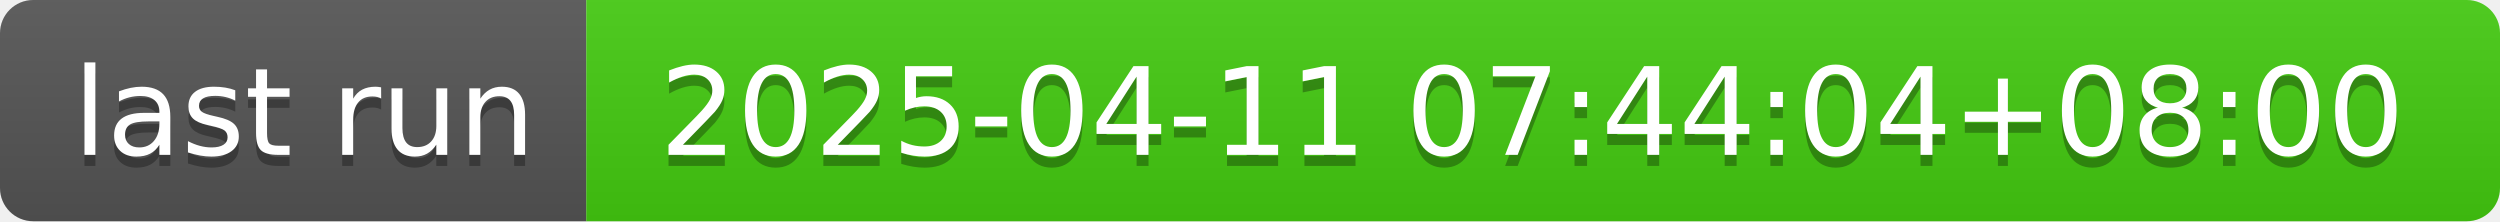
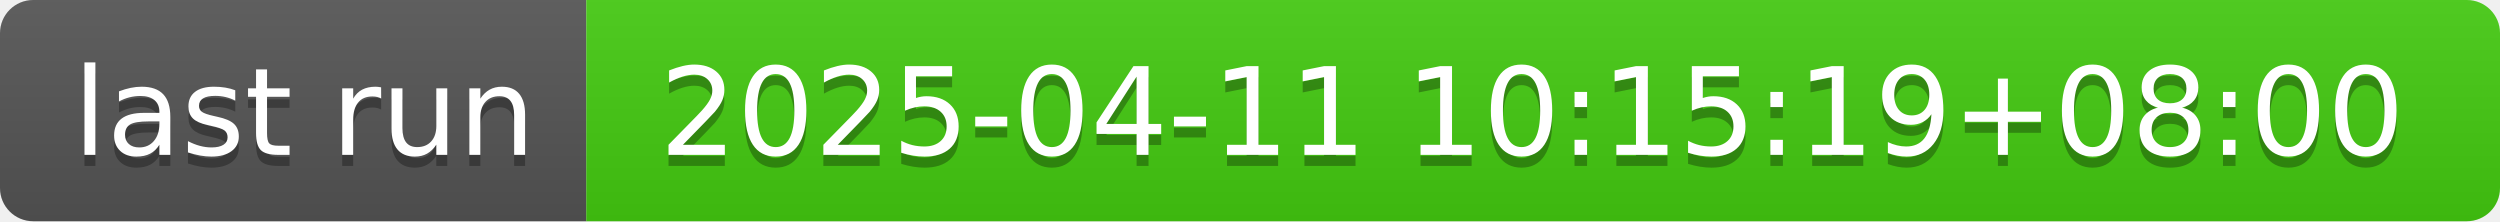
- <svg xmlns="http://www.w3.org/2000/svg" width="226" height="20" role="img" aria-label="last run: 2025-04-11 07:44:04+08:00">
+ <svg xmlns="http://www.w3.org/2000/svg" width="226" height="20" role="img" aria-label="last run: 2025-04-11 10:15:19+08:00">
  <linearGradient id="s" x2="0" y2="100%">
    <stop offset="0" stop-color="#bbb" stop-opacity=".1" />
    <stop offset="1" stop-opacity=".1" />
  </linearGradient>
  <clipPath id="r">
    <rect width="226" height="20" rx="3" fill="#fff" />
  </clipPath>
  <g clip-path="url(#r)">
    <rect width="53" height="20" fill="#555" />
    <rect x="53" width="173" height="20" fill="#4c1" />
    <rect width="226" height="20" fill="url(#s)" />
  </g>
  <g fill="#fff" text-anchor="middle" font-family="Verdana,Geneva,DejaVu Sans,sans-serif" text-rendering="geometricPrecision" font-size="110">
    <text aria-hidden="true" x="275" y="150" fill="#010101" fill-opacity=".3" transform="scale(.1)" textLength="430">last run</text>
    <text x="275" y="140" transform="scale(.1)" fill="#fff" textLength="430">last run</text>
-     <text aria-hidden="true" x="1385" y="150" fill="#010101" fill-opacity=".3" transform="scale(.1)" textLength="1630">2025-04-11 07:44:04+08:00</text>
-     <text x="1385" y="140" transform="scale(.1)" fill="#fff" textLength="1630">2025-04-11 07:44:04+08:00</text>
+     <text aria-hidden="true" x="1385" y="150" fill="#010101" fill-opacity=".3" transform="scale(.1)" textLength="1630">2025-04-11 10:15:19+08:00</text>
+     <text x="1385" y="140" transform="scale(.1)" fill="#fff" textLength="1630">2025-04-11 10:15:19+08:00</text>
  </g>
</svg>
